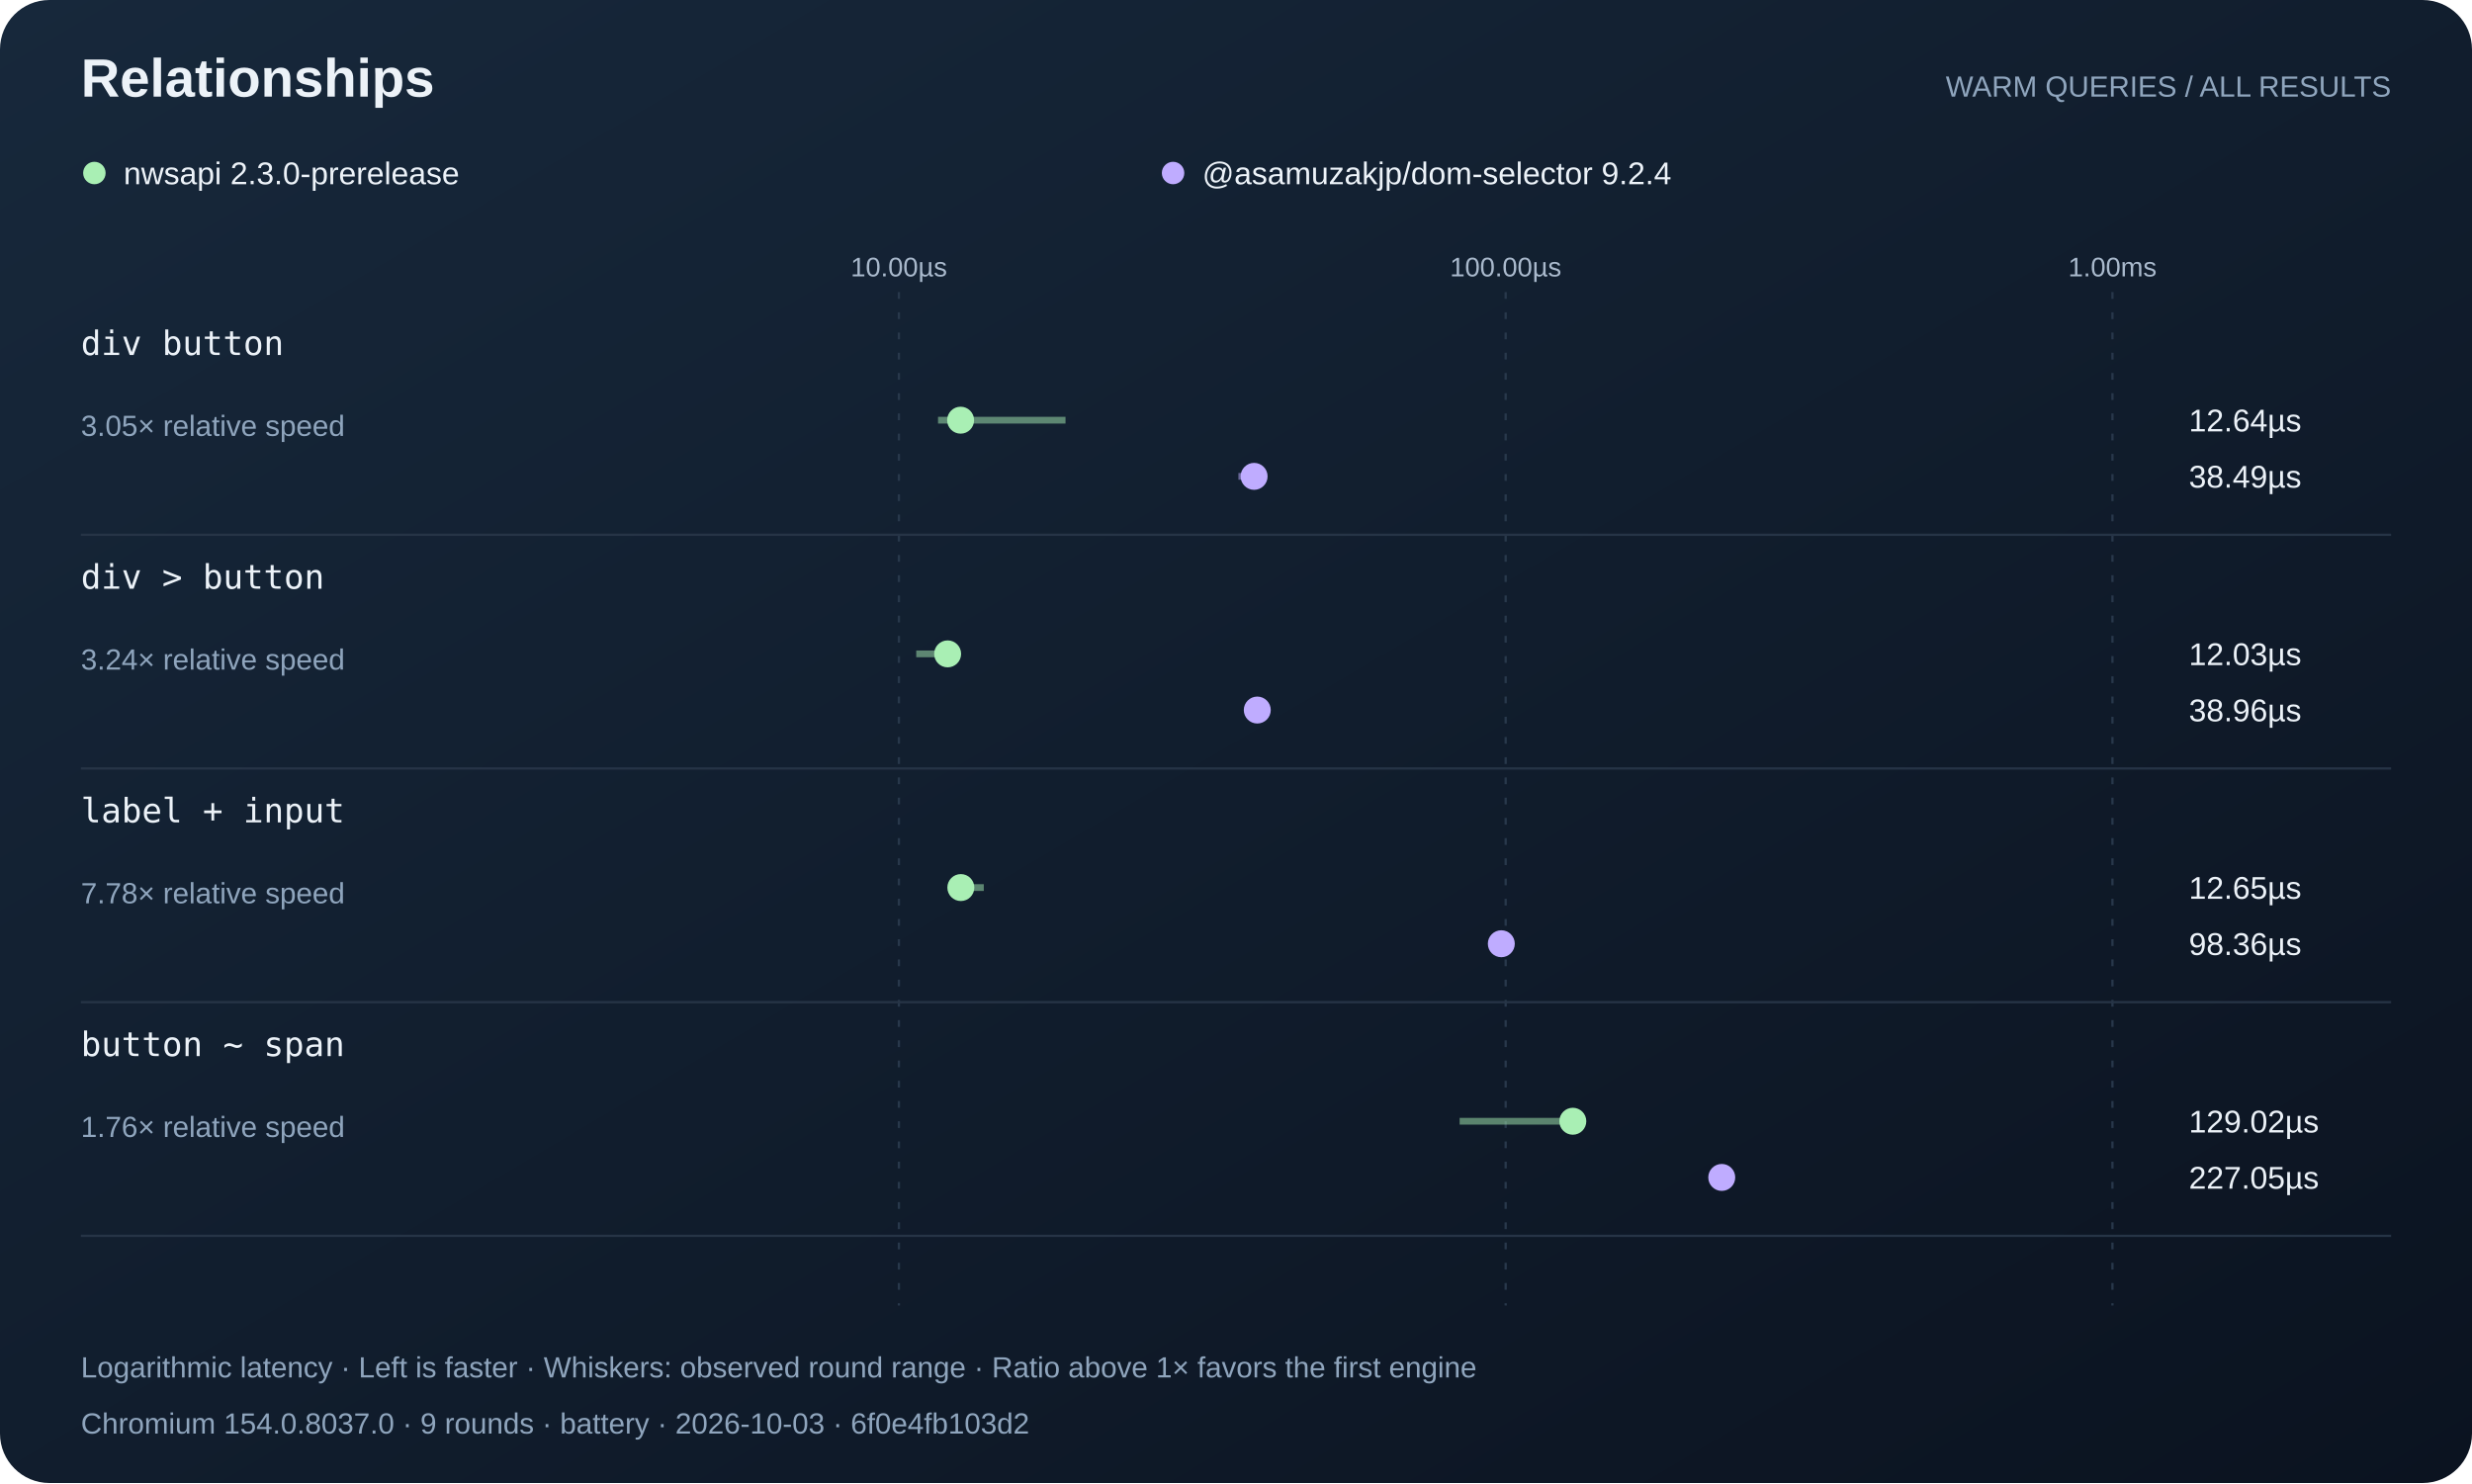
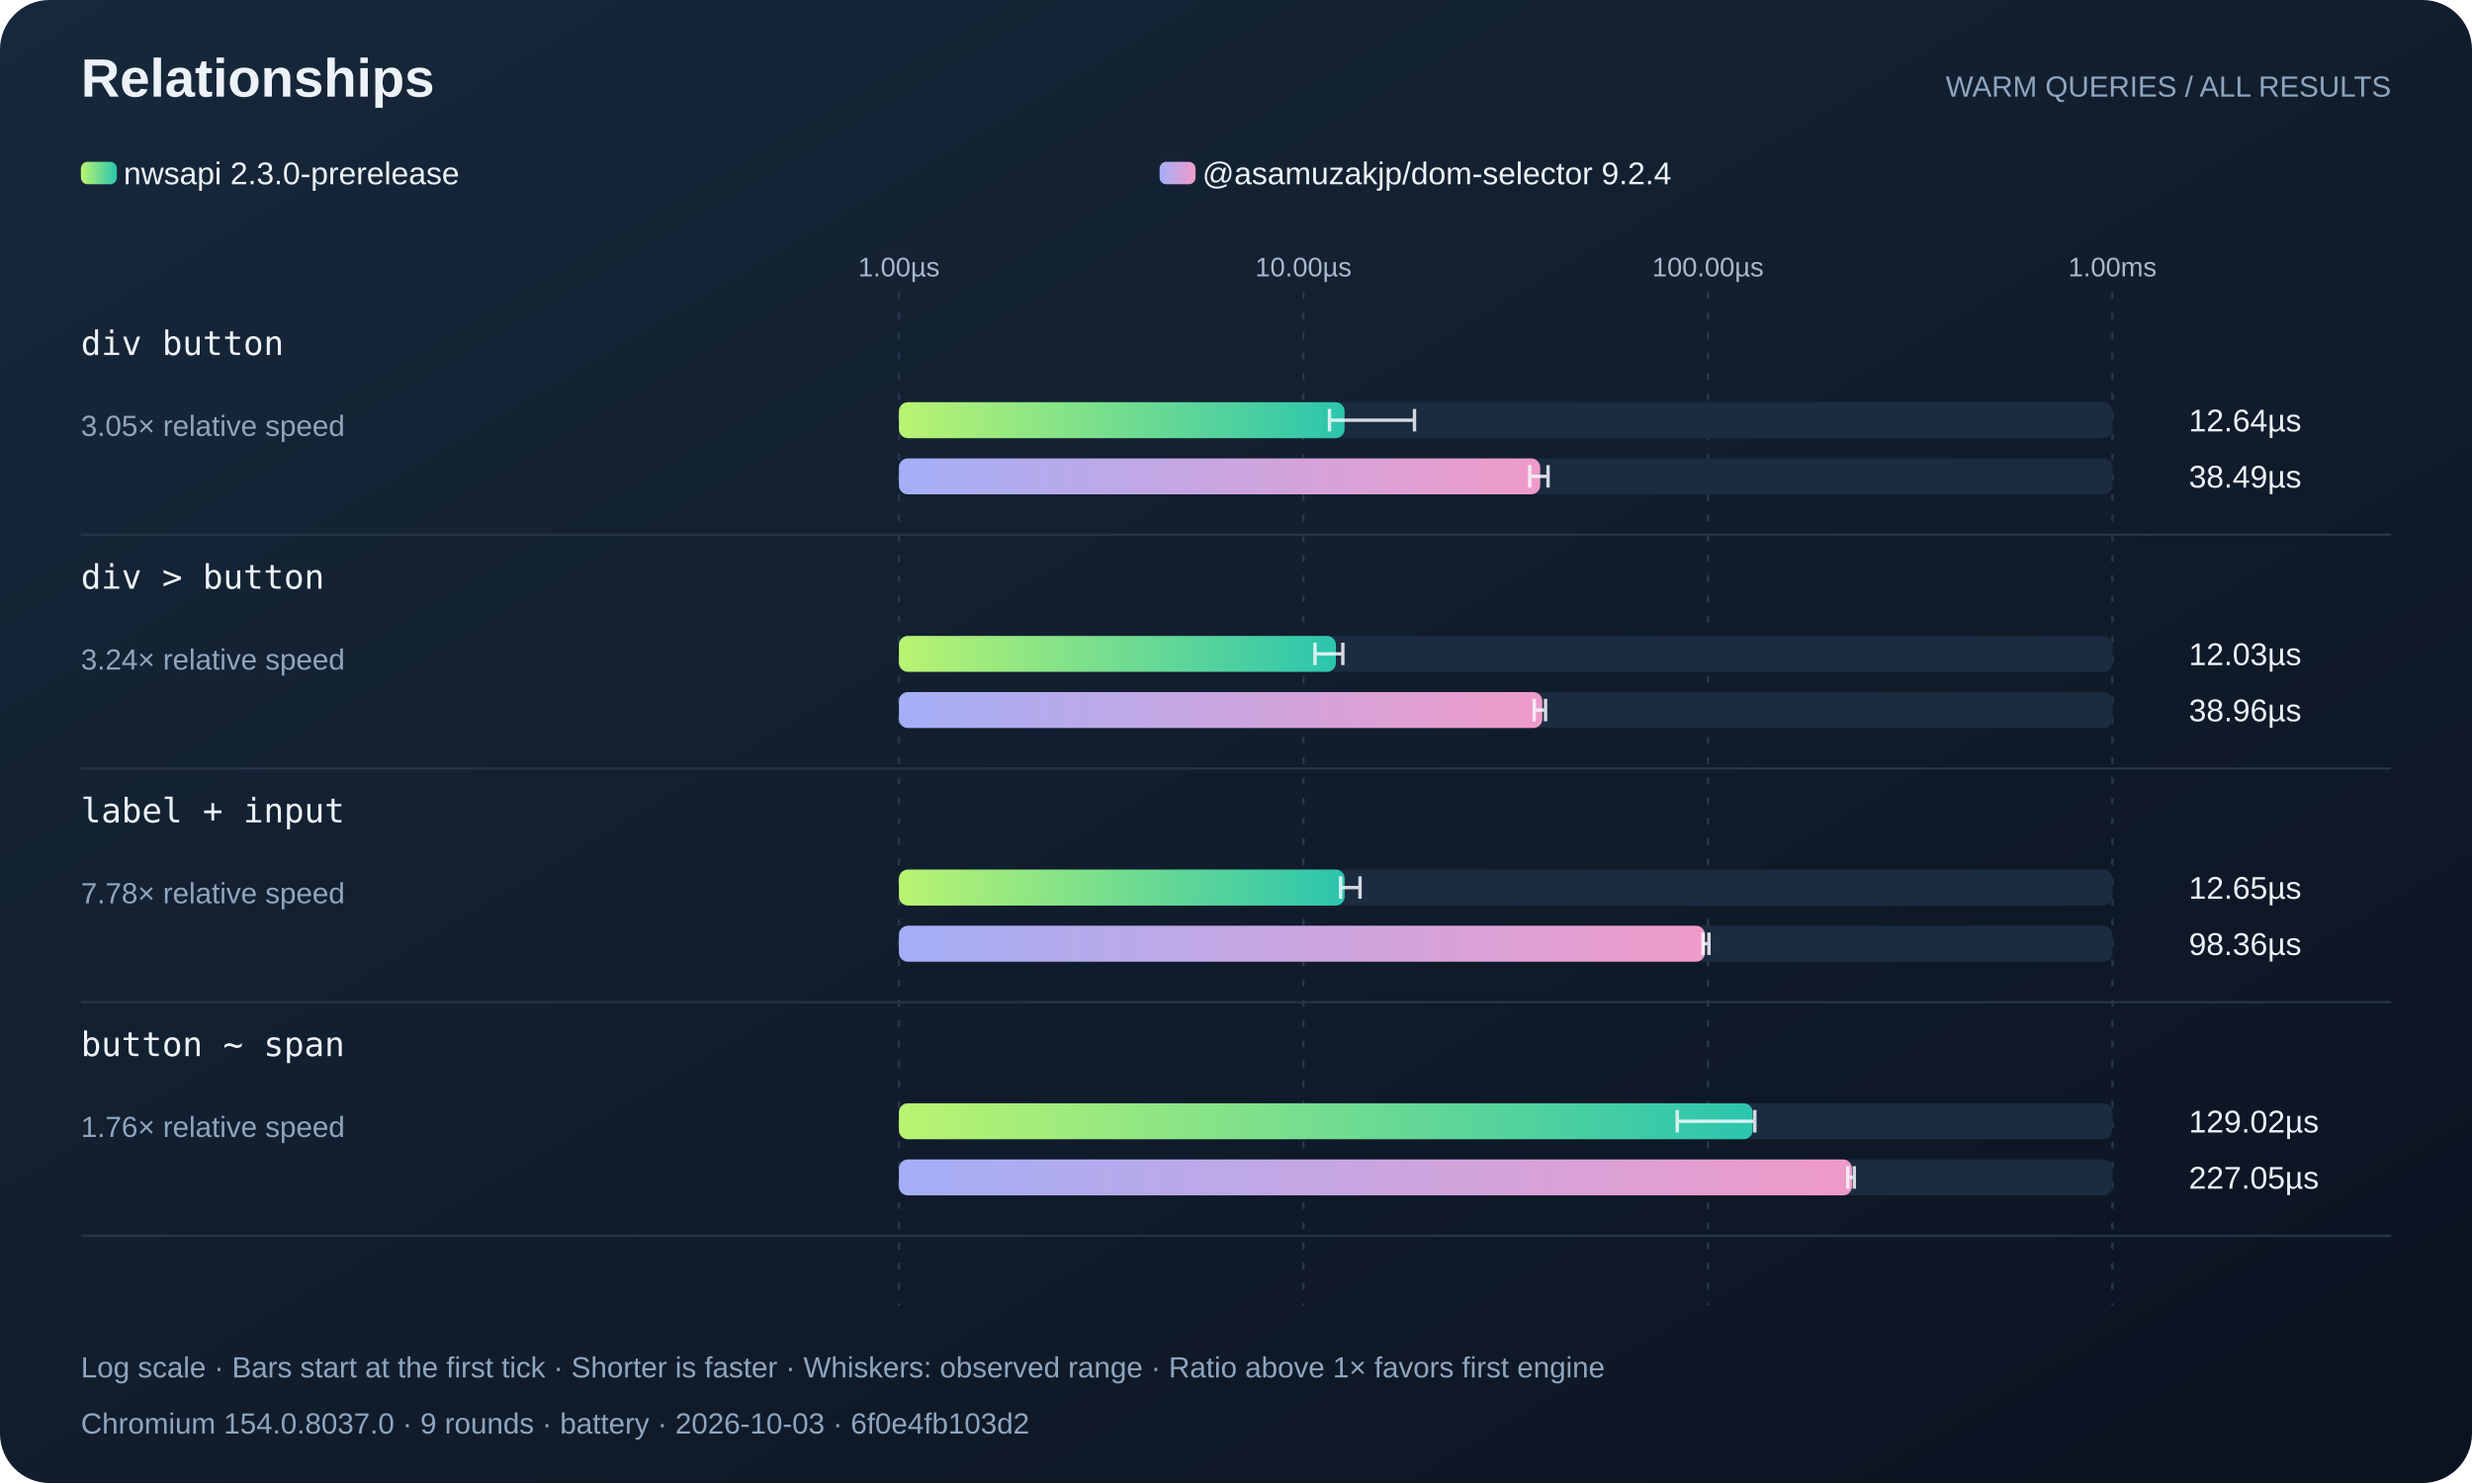
<svg xmlns="http://www.w3.org/2000/svg" width="1100" height="660" viewBox="0 0 1100 660" role="img">
  <defs>
+     <linearGradient id="series0">
+       <stop stop-color="#baf471" />
+       <stop offset="1" stop-color="#2bc5ae" />
+     </linearGradient>
+     <linearGradient id="series1">
+       <stop stop-color="#a4aff7" />
+       <stop offset="1" stop-color="#ef9bc9" />
+     </linearGradient>
+     <linearGradient id="series2">
+       <stop stop-color="#80d7ff" />
+       <stop offset="1" stop-color="#739be8" />
+     </linearGradient>
    <linearGradient id="background" x2="1" y2="1">
      <stop stop-color="#17283b" />
      <stop offset="1" stop-color="#0b1320" />
    </linearGradient>
  </defs>
  <rect width="1100" height="660" rx="22" fill="url(#background)" />
  <style>text{font-family:Arial,Helvetica,sans-serif;fill:#ecf2f8}.muted{fill:#8fa5bd;font-size:13px}.tick{fill:#a9b9cc;font-size:12px}.selector{font-family:Menlo,Consolas,monospace;font-size:15px}</style>
  <text x="36" y="43" font-size="24" font-weight="700">Relationships</text>
  <text x="1064" y="43" text-anchor="end" class="muted">WARM QUERIES / ALL RESULTS</text>
-   <circle cx="42" cy="77" r="5" fill="#a9efb4" />
+   <rect x="36" y="72" width="16" height="10" rx="3" fill="url(#series0)" />
  <text x="55" y="82" font-size="14">nwsapi 2.3.0-prerelease</text>
-   <circle cx="522" cy="77" r="5" fill="#bfacff" />
+   <rect x="516" y="72" width="16" height="10" rx="3" fill="url(#series1)" />
  <text x="535" y="82" font-size="14">@asamuzakjp/dom-selector 9.2.4</text>
  <path d="M400 130v451" stroke="#28384b" stroke-dasharray="3 6" />
-   <text x="400" y="123" text-anchor="middle" class="tick">10.00µs</text>
-   <path d="M670 130v451" stroke="#28384b" stroke-dasharray="3 6" />
-   <text x="670" y="123" text-anchor="middle" class="tick">100.00µs</text>
+   <text x="400" y="123" text-anchor="middle" class="tick">1.00µs</text>
+   <path d="M580 130v451" stroke="#28384b" stroke-dasharray="3 6" />
+   <text x="580" y="123" text-anchor="middle" class="tick">10.00µs</text>
+   <path d="M760 130v451" stroke="#28384b" stroke-dasharray="3 6" />
+   <text x="760" y="123" text-anchor="middle" class="tick">100.00µs</text>
  <path d="M940 130v451" stroke="#28384b" stroke-dasharray="3 6" />
  <text x="940" y="123" text-anchor="middle" class="tick">1.00ms</text>
  <g>
    <text x="36" y="158" class="selector">div button</text>
    <text x="36" y="194" class="muted">3.05× relative speed</text>
-     <g fill="#a9efb4">
-       <path d="M417.41 187h56.73" stroke="#a9efb4" stroke-width="3" stroke-opacity=".5" />
-       <circle cx="427.457" cy="187" r="6" />
+     <g>
+       <rect x="400" y="179" width="540" height="16" rx="4" fill="#1b2b40" />
+       <rect x="400" y="179" width="198.305" height="16" rx="4" fill="url(#series0)" />
+       <path d="M591.61 187h37.82m-37.82-5v10m37.82-10v10" stroke="#f4f8fc" stroke-width="1.5" stroke-opacity=".85" />
      <text x="974" y="192" font-size="14">12.64µs</text>
    </g>
-     <g fill="#bfacff">
-       <path d="M551.07 212h12.22" stroke="#bfacff" stroke-width="3" stroke-opacity=".5" />
-       <circle cx="558.059" cy="212" r="6" />
+     <g>
+       <rect x="400" y="204" width="540" height="16" rx="4" fill="#1b2b40" />
+       <rect x="400" y="204" width="285.373" height="16" rx="4" fill="url(#series1)" />
+       <path d="M680.71 212h8.15m-8.15-5v10m8.15-10v10" stroke="#f4f8fc" stroke-width="1.5" stroke-opacity=".85" />
      <text x="974" y="217" font-size="14">38.49µs</text>
    </g>
    <path d="M36 238h1028" stroke="#263446" />
  </g>
  <g>
    <text x="36" y="262" class="selector">div &gt; button</text>
    <text x="36" y="298" class="muted">3.24× relative speed</text>
-     <g fill="#a9efb4">
-       <path d="M407.71 291h18.61" stroke="#a9efb4" stroke-width="3" stroke-opacity=".5" />
-       <circle cx="421.684" cy="291" r="6" />
+     <g>
+       <rect x="400" y="283" width="540" height="16" rx="4" fill="#1b2b40" />
+       <rect x="400" y="283" width="194.456" height="16" rx="4" fill="url(#series0)" />
+       <path d="M585.14 291h12.4m-12.4-5v10m12.4-10v10" stroke="#f4f8fc" stroke-width="1.5" stroke-opacity=".85" />
      <text x="974" y="296" font-size="14">12.03µs</text>
    </g>
-     <g fill="#bfacff">
-       <path d="M554.07 316h7.57" stroke="#bfacff" stroke-width="3" stroke-opacity=".5" />
-       <circle cx="559.468" cy="316" r="6" />
+     <g>
+       <rect x="400" y="308" width="540" height="16" rx="4" fill="#1b2b40" />
+       <rect x="400" y="308" width="286.312" height="16" rx="4" fill="url(#series1)" />
+       <path d="M682.71 316h5.05m-5.05-5v10m5.05-10v10" stroke="#f4f8fc" stroke-width="1.5" stroke-opacity=".85" />
      <text x="974" y="321" font-size="14">38.96µs</text>
    </g>
    <path d="M36 342h1028" stroke="#263446" />
  </g>
  <g>
    <text x="36" y="366" class="selector">label + input</text>
    <text x="36" y="402" class="muted">7.78× relative speed</text>
-     <g fill="#a9efb4">
-       <path d="M424.83 395h12.94" stroke="#a9efb4" stroke-width="3" stroke-opacity=".5" />
-       <circle cx="427.554" cy="395" r="6" />
+     <g>
+       <rect x="400" y="387" width="540" height="16" rx="4" fill="#1b2b40" />
+       <rect x="400" y="387" width="198.37" height="16" rx="4" fill="url(#series0)" />
+       <path d="M596.55 395h8.63m-8.63-5v10m8.63-10v10" stroke="#f4f8fc" stroke-width="1.5" stroke-opacity=".85" />
      <text x="974" y="400" font-size="14">12.65µs</text>
    </g>
-     <g fill="#bfacff">
-       <path d="M666.73 420h3.96" stroke="#bfacff" stroke-width="3" stroke-opacity=".5" />
-       <circle cx="668.06" cy="420" r="6" />
+     <g>
+       <rect x="400" y="412" width="540" height="16" rx="4" fill="#1b2b40" />
+       <rect x="400" y="412" width="358.707" height="16" rx="4" fill="url(#series1)" />
+       <path d="M757.82 420h2.64m-2.64-5v10m2.64-10v10" stroke="#f4f8fc" stroke-width="1.5" stroke-opacity=".85" />
      <text x="974" y="425" font-size="14">98.36µs</text>
    </g>
    <path d="M36 446h1028" stroke="#263446" />
  </g>
  <g>
    <text x="36" y="470" class="selector">button ~ span</text>
    <text x="36" y="506" class="muted">1.76× relative speed</text>
-     <g fill="#a9efb4">
-       <path d="M649.51 499h51.82" stroke="#a9efb4" stroke-width="3" stroke-opacity=".5" />
-       <circle cx="699.878" cy="499" r="6" />
+     <g>
+       <rect x="400" y="491" width="540" height="16" rx="4" fill="#1b2b40" />
+       <rect x="400" y="491" width="379.919" height="16" rx="4" fill="url(#series0)" />
+       <path d="M746.34 499h34.54m-34.54-5v10m34.54-10v10" stroke="#f4f8fc" stroke-width="1.5" stroke-opacity=".85" />
      <text x="974" y="504" font-size="14">129.02µs</text>
    </g>
-     <g fill="#bfacff">
-       <path d="M763.34 524h4.36" stroke="#bfacff" stroke-width="3" stroke-opacity=".5" />
-       <circle cx="766.152" cy="524" r="6" />
+     <g>
+       <rect x="400" y="516" width="540" height="16" rx="4" fill="#1b2b40" />
+       <rect x="400" y="516" width="424.101" height="16" rx="4" fill="url(#series1)" />
+       <path d="M822.23 524h2.9m-2.9-5v10m2.9-10v10" stroke="#f4f8fc" stroke-width="1.5" stroke-opacity=".85" />
      <text x="974" y="529" font-size="14">227.05µs</text>
    </g>
    <path d="M36 550h1028" stroke="#263446" />
  </g>
-   <text x="36" y="613" class="muted">Logarithmic latency · Left is faster · Whiskers: observed round range · Ratio above 1× favors the first engine</text>
+   <text x="36" y="613" class="muted">Log scale · Bars start at the first tick · Shorter is faster · Whiskers: observed range · Ratio above 1× favors first engine</text>
  <text x="36" y="638" class="muted">Chromium 154.0.8037.0 · 9 rounds · battery · 2026-10-03 · 6f0e4fb103d2</text>
</svg>
